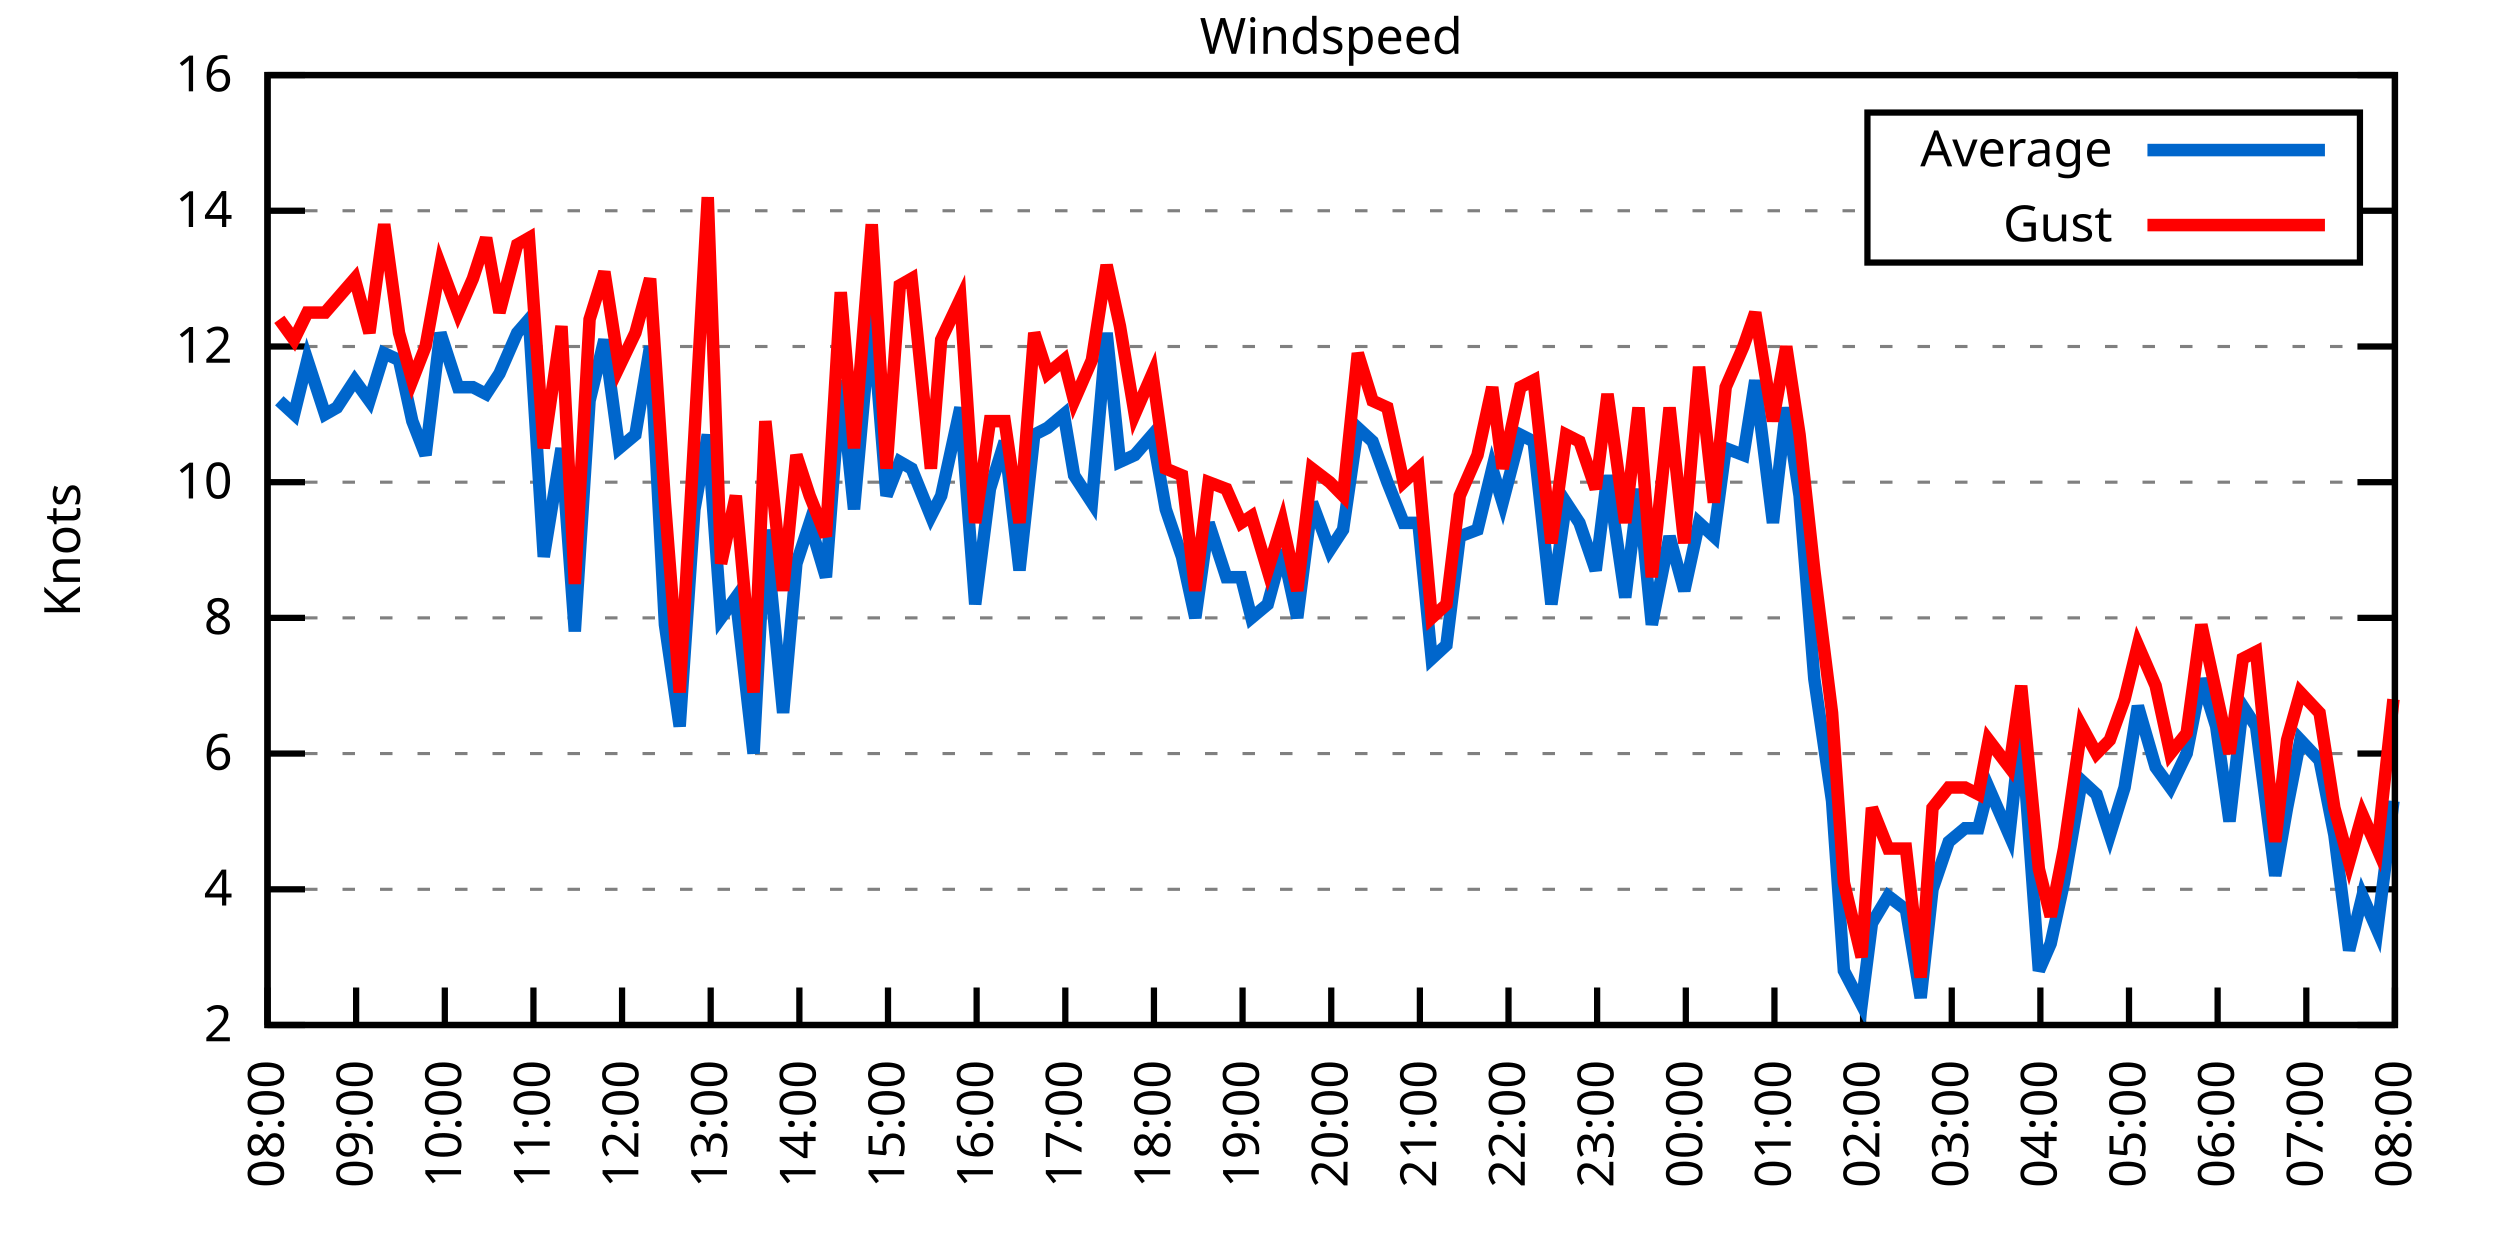
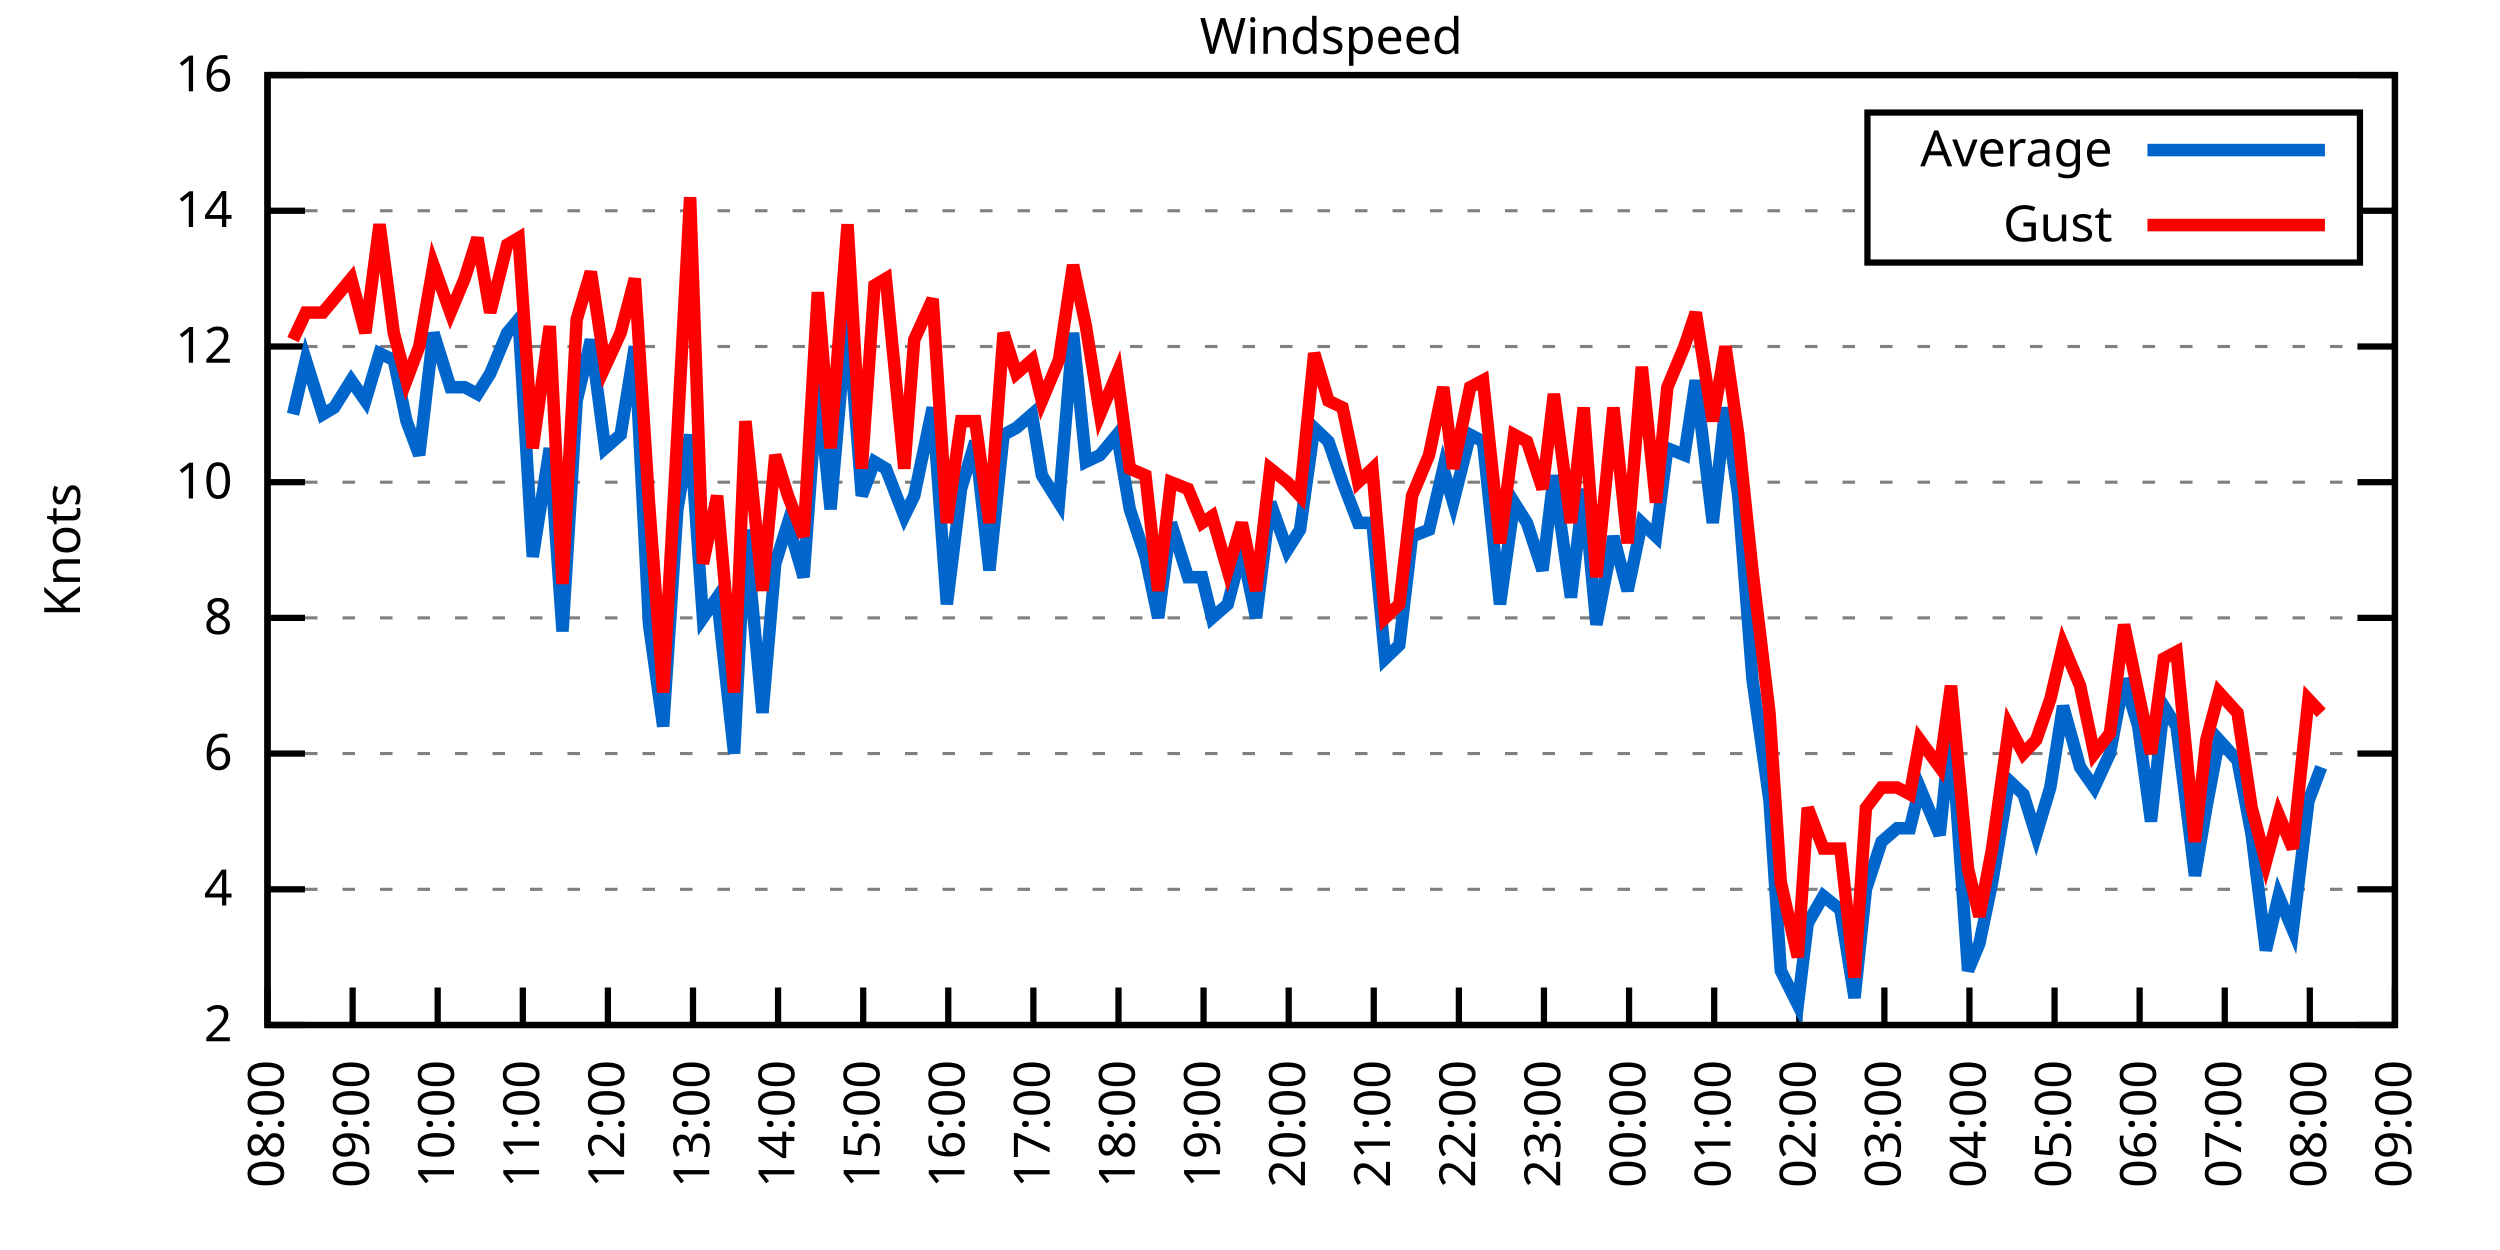
<svg xmlns="http://www.w3.org/2000/svg" xmlns:xlink="http://www.w3.org/1999/xlink" width="400" height="200" viewBox="0 0 400 200">
  <g id="gnuplot_canvas">
    <rect x="0" y="0" width="400" height="200" fill="none" />
    <defs>
      <circle id="gpDot" r="0.5" stroke-width="0.5" stroke="currentColor" />
      <path id="gpPt0" stroke-width="0.333" stroke="currentColor" d="M-1,0 h2 M0,-1 v2" />
      <path id="gpPt1" stroke-width="0.333" stroke="currentColor" d="M-1,-1 L1,1 M1,-1 L-1,1" />
      <path id="gpPt2" stroke-width="0.333" stroke="currentColor" d="M-1,0 L1,0 M0,-1 L0,1 M-1,-1 L1,1 M-1,1 L1,-1" />
      <rect id="gpPt3" stroke-width="0.333" stroke="currentColor" x="-1" y="-1" width="2" height="2" />
      <rect id="gpPt4" stroke-width="0.333" stroke="currentColor" fill="currentColor" x="-1" y="-1" width="2" height="2" />
      <circle id="gpPt5" stroke-width="0.333" stroke="currentColor" cx="0" cy="0" r="1" />
      <use xlink:href="#gpPt5" id="gpPt6" fill="currentColor" stroke="none" />
      <path id="gpPt7" stroke-width="0.333" stroke="currentColor" d="M0,-1.33 L-1.33,0.67 L1.33,0.67 z" />
      <use xlink:href="#gpPt7" id="gpPt8" fill="currentColor" stroke="none" />
      <use xlink:href="#gpPt7" id="gpPt9" stroke="currentColor" transform="rotate(180)" />
      <use xlink:href="#gpPt9" id="gpPt10" fill="currentColor" stroke="none" />
      <use xlink:href="#gpPt3" id="gpPt11" stroke="currentColor" transform="rotate(45)" />
      <use xlink:href="#gpPt11" id="gpPt12" fill="currentColor" stroke="none" />
      <path id="gpPt13" stroke-width="0.333" stroke="currentColor" d="M0,1.330 L1.265,0.411 L0.782,-1.067 L-0.782,-1.076 L-1.265,0.411 z" />
      <use xlink:href="#gpPt13" id="gpPt14" fill="currentColor" stroke="none" />
      <filter id="textbox" filterUnits="objectBoundingBox" x="0" y="0" height="1" width="1">
        <feFlood flood-color="white" flood-opacity="1" result="bgnd" />
        <feComposite in="SourceGraphic" in2="bgnd" operator="atop" />
      </filter>
      <filter id="greybox" filterUnits="objectBoundingBox" x="0" y="0" height="1" width="1">
        <feFlood flood-color="lightgrey" flood-opacity="1" result="grey" />
        <feComposite in="SourceGraphic" in2="grey" operator="atop" />
      </filter>
    </defs>
    <g fill="none" color="white" stroke="currentColor" stroke-width="1.00" stroke-linecap="butt" stroke-linejoin="miter">
</g>
    <g fill="none" color="black" stroke="currentColor" stroke-width="1.00" stroke-linecap="butt" stroke-linejoin="miter">
      <g stroke="none" shape-rendering="crispEdges">
        <polygon fill="rgb(255, 255, 255)" points="42.80,164.00 383.18,164.00 383.18,12.02 42.80,12.02 " />
      </g>
    </g>
    <g fill="none" color="black" stroke="currentColor" stroke-width="1.00" stroke-linecap="butt" stroke-linejoin="miter">
</g>
    <g fill="none" color="black" stroke="black" stroke-width="0.50" stroke-linecap="butt" stroke-linejoin="miter">
</g>
    <g fill="none" color="gray" stroke="currentColor" stroke-width="0.50" stroke-linecap="butt" stroke-linejoin="miter">
      <path stroke="gray" stroke-dasharray="2,4" class="gridline" d="M42.80,164.00 L383.19,164.00  " />
    </g>
    <g fill="none" color="gray" stroke="gray" stroke-width="1.00" stroke-linecap="butt" stroke-linejoin="miter">
</g>
    <g fill="none" color="black" stroke="currentColor" stroke-width="1.00" stroke-linecap="butt" stroke-linejoin="miter">
      <path stroke="black" d="M42.80,164.00 L48.80,164.00 M383.19,164.00 L377.19,164.00  " />
      <g transform="translate(37.20,166.60)" stroke="none" fill="black" font-family="Sans" font-size="8.00" text-anchor="end">
        <text>
          <tspan font-family="Sans"> 2</tspan>
        </text>
      </g>
    </g>
    <g fill="none" color="black" stroke="currentColor" stroke-width="1.00" stroke-linecap="butt" stroke-linejoin="miter">
</g>
    <g fill="none" color="black" stroke="black" stroke-width="0.50" stroke-linecap="butt" stroke-linejoin="miter">
</g>
    <g fill="none" color="gray" stroke="currentColor" stroke-width="0.50" stroke-linecap="butt" stroke-linejoin="miter">
      <path stroke="gray" stroke-dasharray="2,4" class="gridline" d="M42.80,142.29 L383.19,142.29  " />
    </g>
    <g fill="none" color="gray" stroke="gray" stroke-width="1.00" stroke-linecap="butt" stroke-linejoin="miter">
</g>
    <g fill="none" color="black" stroke="currentColor" stroke-width="1.00" stroke-linecap="butt" stroke-linejoin="miter">
      <path stroke="black" d="M42.80,142.29 L48.80,142.29 M383.19,142.29 L377.19,142.29  " />
      <g transform="translate(37.20,144.89)" stroke="none" fill="black" font-family="Sans" font-size="8.00" text-anchor="end">
        <text>
          <tspan font-family="Sans"> 4</tspan>
        </text>
      </g>
    </g>
    <g fill="none" color="black" stroke="currentColor" stroke-width="1.00" stroke-linecap="butt" stroke-linejoin="miter">
</g>
    <g fill="none" color="black" stroke="black" stroke-width="0.50" stroke-linecap="butt" stroke-linejoin="miter">
</g>
    <g fill="none" color="gray" stroke="currentColor" stroke-width="0.50" stroke-linecap="butt" stroke-linejoin="miter">
      <path stroke="gray" stroke-dasharray="2,4" class="gridline" d="M42.80,120.57 L383.19,120.57  " />
    </g>
    <g fill="none" color="gray" stroke="gray" stroke-width="1.00" stroke-linecap="butt" stroke-linejoin="miter">
</g>
    <g fill="none" color="black" stroke="currentColor" stroke-width="1.00" stroke-linecap="butt" stroke-linejoin="miter">
      <path stroke="black" d="M42.80,120.57 L48.80,120.57 M383.19,120.57 L377.19,120.57  " />
      <g transform="translate(37.20,123.17)" stroke="none" fill="black" font-family="Sans" font-size="8.00" text-anchor="end">
        <text>
          <tspan font-family="Sans"> 6</tspan>
        </text>
      </g>
    </g>
    <g fill="none" color="black" stroke="currentColor" stroke-width="1.00" stroke-linecap="butt" stroke-linejoin="miter">
</g>
    <g fill="none" color="black" stroke="black" stroke-width="0.50" stroke-linecap="butt" stroke-linejoin="miter">
</g>
    <g fill="none" color="gray" stroke="currentColor" stroke-width="0.50" stroke-linecap="butt" stroke-linejoin="miter">
      <path stroke="gray" stroke-dasharray="2,4" class="gridline" d="M42.80,98.86 L383.19,98.86  " />
    </g>
    <g fill="none" color="gray" stroke="gray" stroke-width="1.00" stroke-linecap="butt" stroke-linejoin="miter">
</g>
    <g fill="none" color="black" stroke="currentColor" stroke-width="1.00" stroke-linecap="butt" stroke-linejoin="miter">
      <path stroke="black" d="M42.80,98.86 L48.80,98.86 M383.19,98.86 L377.19,98.86  " />
      <g transform="translate(37.20,101.46)" stroke="none" fill="black" font-family="Sans" font-size="8.00" text-anchor="end">
        <text>
          <tspan font-family="Sans"> 8</tspan>
        </text>
      </g>
    </g>
    <g fill="none" color="black" stroke="currentColor" stroke-width="1.00" stroke-linecap="butt" stroke-linejoin="miter">
</g>
    <g fill="none" color="black" stroke="black" stroke-width="0.50" stroke-linecap="butt" stroke-linejoin="miter">
</g>
    <g fill="none" color="gray" stroke="currentColor" stroke-width="0.50" stroke-linecap="butt" stroke-linejoin="miter">
      <path stroke="gray" stroke-dasharray="2,4" class="gridline" d="M42.80,77.15 L383.19,77.15  " />
    </g>
    <g fill="none" color="gray" stroke="gray" stroke-width="1.00" stroke-linecap="butt" stroke-linejoin="miter">
</g>
    <g fill="none" color="black" stroke="currentColor" stroke-width="1.00" stroke-linecap="butt" stroke-linejoin="miter">
      <path stroke="black" d="M42.80,77.15 L48.80,77.15 M383.19,77.15 L377.19,77.15  " />
      <g transform="translate(37.20,79.75)" stroke="none" fill="black" font-family="Sans" font-size="8.00" text-anchor="end">
        <text>
          <tspan font-family="Sans"> 10</tspan>
        </text>
      </g>
    </g>
    <g fill="none" color="black" stroke="currentColor" stroke-width="1.00" stroke-linecap="butt" stroke-linejoin="miter">
</g>
    <g fill="none" color="black" stroke="black" stroke-width="0.50" stroke-linecap="butt" stroke-linejoin="miter">
</g>
    <g fill="none" color="gray" stroke="currentColor" stroke-width="0.50" stroke-linecap="butt" stroke-linejoin="miter">
      <path stroke="gray" stroke-dasharray="2,4" class="gridline" d="M42.80,55.44 L383.19,55.44  " />
    </g>
    <g fill="none" color="gray" stroke="gray" stroke-width="1.00" stroke-linecap="butt" stroke-linejoin="miter">
</g>
    <g fill="none" color="black" stroke="currentColor" stroke-width="1.00" stroke-linecap="butt" stroke-linejoin="miter">
      <path stroke="black" d="M42.80,55.44 L48.80,55.44 M383.19,55.44 L377.19,55.44  " />
      <g transform="translate(37.20,58.04)" stroke="none" fill="black" font-family="Sans" font-size="8.00" text-anchor="end">
        <text>
          <tspan font-family="Sans"> 12</tspan>
        </text>
      </g>
    </g>
    <g fill="none" color="black" stroke="currentColor" stroke-width="1.00" stroke-linecap="butt" stroke-linejoin="miter">
</g>
    <g fill="none" color="black" stroke="black" stroke-width="0.50" stroke-linecap="butt" stroke-linejoin="miter">
</g>
    <g fill="none" color="gray" stroke="currentColor" stroke-width="0.50" stroke-linecap="butt" stroke-linejoin="miter">
      <path stroke="gray" stroke-dasharray="2,4" class="gridline" d="M42.80,33.72 L298.79,33.72 M377.59,33.72 L383.19,33.72  " />
    </g>
    <g fill="none" color="gray" stroke="gray" stroke-width="1.00" stroke-linecap="butt" stroke-linejoin="miter">
</g>
    <g fill="none" color="black" stroke="currentColor" stroke-width="1.00" stroke-linecap="butt" stroke-linejoin="miter">
      <path stroke="black" d="M42.80,33.72 L48.80,33.72 M383.19,33.72 L377.19,33.72  " />
      <g transform="translate(37.20,36.32)" stroke="none" fill="black" font-family="Sans" font-size="8.00" text-anchor="end">
        <text>
          <tspan font-family="Sans"> 14</tspan>
        </text>
      </g>
    </g>
    <g fill="none" color="black" stroke="currentColor" stroke-width="1.00" stroke-linecap="butt" stroke-linejoin="miter">
</g>
    <g fill="none" color="black" stroke="black" stroke-width="0.50" stroke-linecap="butt" stroke-linejoin="miter">
</g>
    <g fill="none" color="gray" stroke="currentColor" stroke-width="0.50" stroke-linecap="butt" stroke-linejoin="miter">
      <path stroke="gray" stroke-dasharray="2,4" class="gridline" d="M42.80,12.01 L383.19,12.01  " />
    </g>
    <g fill="none" color="gray" stroke="gray" stroke-width="1.00" stroke-linecap="butt" stroke-linejoin="miter">
</g>
    <g fill="none" color="black" stroke="currentColor" stroke-width="1.00" stroke-linecap="butt" stroke-linejoin="miter">
      <path stroke="black" d="M42.80,12.01 L48.80,12.01 M383.19,12.01 L377.19,12.01  " />
      <g transform="translate(37.20,14.61)" stroke="none" fill="black" font-family="Sans" font-size="8.00" text-anchor="end">
        <text>
          <tspan font-family="Sans"> 16</tspan>
        </text>
      </g>
    </g>
    <g fill="none" color="black" stroke="currentColor" stroke-width="1.00" stroke-linecap="butt" stroke-linejoin="miter">
      <path stroke="black" d="M42.80,164.00 L42.80,158.00  " />
      <g transform="translate(45.40,169.60) rotate(270.00)" stroke="none" fill="black" font-family="Sans" font-size="8.00" text-anchor="end">
        <text>
          <tspan font-family="Sans">08:00</tspan>
        </text>
      </g>
    </g>
    <g fill="none" color="black" stroke="currentColor" stroke-width="1.00" stroke-linecap="butt" stroke-linejoin="miter">
-       <path stroke="black" d="M56.98,164.00 L56.98,158.00  " />
-       <g transform="translate(59.58,169.60) rotate(270.00)" stroke="none" fill="black" font-family="Sans" font-size="8.00" text-anchor="end">
+       <path stroke="black" d="M56.42,164.00 L56.42,158.00  " />
+       <g transform="translate(59.02,169.60) rotate(270.00)" stroke="none" fill="black" font-family="Sans" font-size="8.00" text-anchor="end">
        <text>
          <tspan font-family="Sans">09:00</tspan>
        </text>
      </g>
    </g>
    <g fill="none" color="black" stroke="currentColor" stroke-width="1.00" stroke-linecap="butt" stroke-linejoin="miter">
-       <path stroke="black" d="M71.17,164.00 L71.17,158.00  " />
-       <g transform="translate(73.77,169.60) rotate(270.00)" stroke="none" fill="black" font-family="Sans" font-size="8.00" text-anchor="end">
+       <path stroke="black" d="M70.03,164.00 L70.03,158.00  " />
+       <g transform="translate(72.63,169.60) rotate(270.00)" stroke="none" fill="black" font-family="Sans" font-size="8.00" text-anchor="end">
        <text>
          <tspan font-family="Sans">10:00</tspan>
        </text>
      </g>
    </g>
    <g fill="none" color="black" stroke="currentColor" stroke-width="1.00" stroke-linecap="butt" stroke-linejoin="miter">
-       <path stroke="black" d="M85.35,164.00 L85.35,158.00  " />
-       <g transform="translate(87.95,169.60) rotate(270.00)" stroke="none" fill="black" font-family="Sans" font-size="8.00" text-anchor="end">
+       <path stroke="black" d="M83.65,164.00 L83.65,158.00  " />
+       <g transform="translate(86.25,169.60) rotate(270.00)" stroke="none" fill="black" font-family="Sans" font-size="8.00" text-anchor="end">
        <text>
          <tspan font-family="Sans">11:00</tspan>
        </text>
      </g>
    </g>
    <g fill="none" color="black" stroke="currentColor" stroke-width="1.00" stroke-linecap="butt" stroke-linejoin="miter">
-       <path stroke="black" d="M99.53,164.00 L99.53,158.00  " />
-       <g transform="translate(102.13,169.60) rotate(270.00)" stroke="none" fill="black" font-family="Sans" font-size="8.00" text-anchor="end">
+       <path stroke="black" d="M97.26,164.00 L97.26,158.00  " />
+       <g transform="translate(99.86,169.60) rotate(270.00)" stroke="none" fill="black" font-family="Sans" font-size="8.00" text-anchor="end">
        <text>
          <tspan font-family="Sans">12:00</tspan>
        </text>
      </g>
    </g>
    <g fill="none" color="black" stroke="currentColor" stroke-width="1.00" stroke-linecap="butt" stroke-linejoin="miter">
-       <path stroke="black" d="M113.71,164.00 L113.71,158.00  " />
-       <g transform="translate(116.31,169.60) rotate(270.00)" stroke="none" fill="black" font-family="Sans" font-size="8.00" text-anchor="end">
+       <path stroke="black" d="M110.88,164.00 L110.88,158.00  " />
+       <g transform="translate(113.48,169.60) rotate(270.00)" stroke="none" fill="black" font-family="Sans" font-size="8.00" text-anchor="end">
        <text>
          <tspan font-family="Sans">13:00</tspan>
        </text>
      </g>
    </g>
    <g fill="none" color="black" stroke="currentColor" stroke-width="1.00" stroke-linecap="butt" stroke-linejoin="miter">
-       <path stroke="black" d="M127.90,164.00 L127.90,158.00  " />
-       <g transform="translate(130.50,169.60) rotate(270.00)" stroke="none" fill="black" font-family="Sans" font-size="8.00" text-anchor="end">
+       <path stroke="black" d="M124.49,164.00 L124.49,158.00  " />
+       <g transform="translate(127.09,169.60) rotate(270.00)" stroke="none" fill="black" font-family="Sans" font-size="8.00" text-anchor="end">
        <text>
          <tspan font-family="Sans">14:00</tspan>
        </text>
      </g>
    </g>
    <g fill="none" color="black" stroke="currentColor" stroke-width="1.00" stroke-linecap="butt" stroke-linejoin="miter">
-       <path stroke="black" d="M142.08,164.00 L142.08,158.00  " />
-       <g transform="translate(144.68,169.60) rotate(270.00)" stroke="none" fill="black" font-family="Sans" font-size="8.00" text-anchor="end">
+       <path stroke="black" d="M138.11,164.00 L138.11,158.00  " />
+       <g transform="translate(140.71,169.60) rotate(270.00)" stroke="none" fill="black" font-family="Sans" font-size="8.00" text-anchor="end">
        <text>
          <tspan font-family="Sans">15:00</tspan>
        </text>
      </g>
    </g>
    <g fill="none" color="black" stroke="currentColor" stroke-width="1.00" stroke-linecap="butt" stroke-linejoin="miter">
-       <path stroke="black" d="M156.26,164.00 L156.26,158.00  " />
-       <g transform="translate(158.86,169.60) rotate(270.00)" stroke="none" fill="black" font-family="Sans" font-size="8.00" text-anchor="end">
+       <path stroke="black" d="M151.72,164.00 L151.72,158.00  " />
+       <g transform="translate(154.32,169.60) rotate(270.00)" stroke="none" fill="black" font-family="Sans" font-size="8.00" text-anchor="end">
        <text>
          <tspan font-family="Sans">16:00</tspan>
        </text>
      </g>
    </g>
    <g fill="none" color="black" stroke="currentColor" stroke-width="1.00" stroke-linecap="butt" stroke-linejoin="miter">
-       <path stroke="black" d="M170.45,164.00 L170.45,158.00  " />
-       <g transform="translate(173.05,169.60) rotate(270.00)" stroke="none" fill="black" font-family="Sans" font-size="8.00" text-anchor="end">
+       <path stroke="black" d="M165.34,164.00 L165.34,158.00  " />
+       <g transform="translate(167.94,169.60) rotate(270.00)" stroke="none" fill="black" font-family="Sans" font-size="8.00" text-anchor="end">
        <text>
          <tspan font-family="Sans">17:00</tspan>
        </text>
      </g>
    </g>
    <g fill="none" color="black" stroke="currentColor" stroke-width="1.00" stroke-linecap="butt" stroke-linejoin="miter">
-       <path stroke="black" d="M184.63,164.00 L184.63,158.00  " />
-       <g transform="translate(187.23,169.60) rotate(270.00)" stroke="none" fill="black" font-family="Sans" font-size="8.00" text-anchor="end">
+       <path stroke="black" d="M178.96,164.00 L178.96,158.00  " />
+       <g transform="translate(181.56,169.60) rotate(270.00)" stroke="none" fill="black" font-family="Sans" font-size="8.00" text-anchor="end">
        <text>
          <tspan font-family="Sans">18:00</tspan>
        </text>
      </g>
    </g>
    <g fill="none" color="black" stroke="currentColor" stroke-width="1.00" stroke-linecap="butt" stroke-linejoin="miter">
-       <path stroke="black" d="M198.81,164.00 L198.81,158.00  " />
-       <g transform="translate(201.41,169.60) rotate(270.00)" stroke="none" fill="black" font-family="Sans" font-size="8.00" text-anchor="end">
+       <path stroke="black" d="M192.57,164.00 L192.57,158.00  " />
+       <g transform="translate(195.17,169.60) rotate(270.00)" stroke="none" fill="black" font-family="Sans" font-size="8.00" text-anchor="end">
        <text>
          <tspan font-family="Sans">19:00</tspan>
        </text>
      </g>
    </g>
    <g fill="none" color="black" stroke="currentColor" stroke-width="1.00" stroke-linecap="butt" stroke-linejoin="miter">
-       <path stroke="black" d="M213.00,164.00 L213.00,158.00  " />
-       <g transform="translate(215.60,169.60) rotate(270.00)" stroke="none" fill="black" font-family="Sans" font-size="8.00" text-anchor="end">
+       <path stroke="black" d="M206.19,164.00 L206.19,158.00  " />
+       <g transform="translate(208.79,169.60) rotate(270.00)" stroke="none" fill="black" font-family="Sans" font-size="8.00" text-anchor="end">
        <text>
          <tspan font-family="Sans">20:00</tspan>
        </text>
      </g>
    </g>
    <g fill="none" color="black" stroke="currentColor" stroke-width="1.00" stroke-linecap="butt" stroke-linejoin="miter">
-       <path stroke="black" d="M227.18,164.00 L227.18,158.00  " />
-       <g transform="translate(229.78,169.60) rotate(270.00)" stroke="none" fill="black" font-family="Sans" font-size="8.00" text-anchor="end">
+       <path stroke="black" d="M219.80,164.00 L219.80,158.00  " />
+       <g transform="translate(222.40,169.60) rotate(270.00)" stroke="none" fill="black" font-family="Sans" font-size="8.00" text-anchor="end">
        <text>
          <tspan font-family="Sans">21:00</tspan>
        </text>
      </g>
    </g>
    <g fill="none" color="black" stroke="currentColor" stroke-width="1.00" stroke-linecap="butt" stroke-linejoin="miter">
-       <path stroke="black" d="M241.36,164.00 L241.36,158.00  " />
-       <g transform="translate(243.96,169.60) rotate(270.00)" stroke="none" fill="black" font-family="Sans" font-size="8.00" text-anchor="end">
+       <path stroke="black" d="M233.42,164.00 L233.42,158.00  " />
+       <g transform="translate(236.02,169.60) rotate(270.00)" stroke="none" fill="black" font-family="Sans" font-size="8.00" text-anchor="end">
        <text>
          <tspan font-family="Sans">22:00</tspan>
        </text>
      </g>
    </g>
    <g fill="none" color="black" stroke="currentColor" stroke-width="1.00" stroke-linecap="butt" stroke-linejoin="miter">
-       <path stroke="black" d="M255.54,164.00 L255.54,158.00  " />
-       <g transform="translate(258.14,169.60) rotate(270.00)" stroke="none" fill="black" font-family="Sans" font-size="8.00" text-anchor="end">
+       <path stroke="black" d="M247.03,164.00 L247.03,158.00  " />
+       <g transform="translate(249.63,169.60) rotate(270.00)" stroke="none" fill="black" font-family="Sans" font-size="8.00" text-anchor="end">
        <text>
          <tspan font-family="Sans">23:00</tspan>
        </text>
      </g>
    </g>
    <g fill="none" color="black" stroke="currentColor" stroke-width="1.00" stroke-linecap="butt" stroke-linejoin="miter">
-       <path stroke="black" d="M269.73,164.00 L269.73,158.00  " />
-       <g transform="translate(272.33,169.60) rotate(270.00)" stroke="none" fill="black" font-family="Sans" font-size="8.00" text-anchor="end">
+       <path stroke="black" d="M260.65,164.00 L260.65,158.00  " />
+       <g transform="translate(263.25,169.60) rotate(270.00)" stroke="none" fill="black" font-family="Sans" font-size="8.00" text-anchor="end">
        <text>
          <tspan font-family="Sans">00:00</tspan>
        </text>
      </g>
    </g>
    <g fill="none" color="black" stroke="currentColor" stroke-width="1.00" stroke-linecap="butt" stroke-linejoin="miter">
-       <path stroke="black" d="M283.91,164.00 L283.91,158.00  " />
-       <g transform="translate(286.51,169.60) rotate(270.00)" stroke="none" fill="black" font-family="Sans" font-size="8.00" text-anchor="end">
+       <path stroke="black" d="M274.27,164.00 L274.27,158.00  " />
+       <g transform="translate(276.87,169.60) rotate(270.00)" stroke="none" fill="black" font-family="Sans" font-size="8.00" text-anchor="end">
        <text>
          <tspan font-family="Sans">01:00</tspan>
        </text>
      </g>
    </g>
    <g fill="none" color="black" stroke="currentColor" stroke-width="1.00" stroke-linecap="butt" stroke-linejoin="miter">
-       <path stroke="black" d="M298.09,164.00 L298.09,158.00  " />
-       <g transform="translate(300.69,169.60) rotate(270.00)" stroke="none" fill="black" font-family="Sans" font-size="8.00" text-anchor="end">
+       <path stroke="black" d="M287.88,164.00 L287.88,158.00  " />
+       <g transform="translate(290.48,169.60) rotate(270.00)" stroke="none" fill="black" font-family="Sans" font-size="8.00" text-anchor="end">
        <text>
          <tspan font-family="Sans">02:00</tspan>
        </text>
      </g>
    </g>
    <g fill="none" color="black" stroke="currentColor" stroke-width="1.00" stroke-linecap="butt" stroke-linejoin="miter">
-       <path stroke="black" d="M312.28,164.00 L312.28,158.00  " />
-       <g transform="translate(314.88,169.60) rotate(270.00)" stroke="none" fill="black" font-family="Sans" font-size="8.00" text-anchor="end">
+       <path stroke="black" d="M301.50,164.00 L301.50,158.00  " />
+       <g transform="translate(304.10,169.60) rotate(270.00)" stroke="none" fill="black" font-family="Sans" font-size="8.00" text-anchor="end">
        <text>
          <tspan font-family="Sans">03:00</tspan>
        </text>
      </g>
    </g>
    <g fill="none" color="black" stroke="currentColor" stroke-width="1.00" stroke-linecap="butt" stroke-linejoin="miter">
-       <path stroke="black" d="M326.46,164.00 L326.46,158.00  " />
-       <g transform="translate(329.06,169.60) rotate(270.00)" stroke="none" fill="black" font-family="Sans" font-size="8.00" text-anchor="end">
+       <path stroke="black" d="M315.11,164.00 L315.11,158.00  " />
+       <g transform="translate(317.71,169.60) rotate(270.00)" stroke="none" fill="black" font-family="Sans" font-size="8.00" text-anchor="end">
        <text>
          <tspan font-family="Sans">04:00</tspan>
        </text>
      </g>
    </g>
    <g fill="none" color="black" stroke="currentColor" stroke-width="1.00" stroke-linecap="butt" stroke-linejoin="miter">
-       <path stroke="black" d="M340.64,164.00 L340.64,158.00  " />
-       <g transform="translate(343.24,169.60) rotate(270.00)" stroke="none" fill="black" font-family="Sans" font-size="8.00" text-anchor="end">
+       <path stroke="black" d="M328.73,164.00 L328.73,158.00  " />
+       <g transform="translate(331.33,169.60) rotate(270.00)" stroke="none" fill="black" font-family="Sans" font-size="8.00" text-anchor="end">
        <text>
          <tspan font-family="Sans">05:00</tspan>
        </text>
      </g>
    </g>
    <g fill="none" color="black" stroke="currentColor" stroke-width="1.00" stroke-linecap="butt" stroke-linejoin="miter">
-       <path stroke="black" d="M354.82,164.00 L354.82,158.00  " />
-       <g transform="translate(357.42,169.60) rotate(270.00)" stroke="none" fill="black" font-family="Sans" font-size="8.00" text-anchor="end">
+       <path stroke="black" d="M342.34,164.00 L342.34,158.00  " />
+       <g transform="translate(344.94,169.60) rotate(270.00)" stroke="none" fill="black" font-family="Sans" font-size="8.00" text-anchor="end">
        <text>
          <tspan font-family="Sans">06:00</tspan>
        </text>
      </g>
    </g>
    <g fill="none" color="black" stroke="currentColor" stroke-width="1.00" stroke-linecap="butt" stroke-linejoin="miter">
-       <path stroke="black" d="M369.01,164.00 L369.01,158.00  " />
-       <g transform="translate(371.61,169.60) rotate(270.00)" stroke="none" fill="black" font-family="Sans" font-size="8.00" text-anchor="end">
+       <path stroke="black" d="M355.96,164.00 L355.96,158.00  " />
+       <g transform="translate(358.56,169.60) rotate(270.00)" stroke="none" fill="black" font-family="Sans" font-size="8.00" text-anchor="end">
        <text>
          <tspan font-family="Sans">07:00</tspan>
+         </text>
+       </g>
+     </g>
+     <g fill="none" color="black" stroke="currentColor" stroke-width="1.00" stroke-linecap="butt" stroke-linejoin="miter">
+       <path stroke="black" d="M369.57,164.00 L369.57,158.00  " />
+       <g transform="translate(372.17,169.60) rotate(270.00)" stroke="none" fill="black" font-family="Sans" font-size="8.00" text-anchor="end">
+         <text>
+           <tspan font-family="Sans">08:00</tspan>
        </text>
      </g>
    </g>
    <g fill="none" color="black" stroke="currentColor" stroke-width="1.00" stroke-linecap="butt" stroke-linejoin="miter">
      <path stroke="black" d="M383.19,164.00 L383.19,158.00  " />
      <g transform="translate(385.79,169.60) rotate(270.00)" stroke="none" fill="black" font-family="Sans" font-size="8.00" text-anchor="end">
        <text>
-           <tspan font-family="Sans">08:00</tspan>
+           <tspan font-family="Sans">09:00</tspan>
        </text>
      </g>
    </g>
    <g fill="none" color="black" stroke="currentColor" stroke-width="1.00" stroke-linecap="butt" stroke-linejoin="miter">
</g>
    <g fill="none" color="black" stroke="currentColor" stroke-width="1.00" stroke-linecap="butt" stroke-linejoin="miter">
      <path stroke="black" d="M42.80,12.01 L42.80,164.00 L383.19,164.00 L383.19,12.01 L42.80,12.01 Z  " />
    </g>
    <g fill="none" color="black" stroke="currentColor" stroke-width="1.00" stroke-linecap="butt" stroke-linejoin="miter">
</g>
    <g fill="none" color="black" stroke="currentColor" stroke-width="1.00" stroke-linecap="butt" stroke-linejoin="miter">
      <path stroke="black" d="M298.79,42.01 L298.79,18.01 L377.59,18.01 L377.59,42.01 L298.79,42.01 Z  " />
    </g>
    <g id="Windspeed_plot_1">
      <g fill="none" color="white" stroke="black" stroke-width="2.00" stroke-linecap="butt" stroke-linejoin="miter">
</g>
      <g fill="none" color="black" stroke="currentColor" stroke-width="2.00" stroke-linecap="butt" stroke-linejoin="miter">
        <g transform="translate(337.99,26.61)" stroke="none" fill="black" font-family="Sans" font-size="8.00" text-anchor="end">
          <text>
            <tspan font-family="Sans">Average</tspan>
          </text>
        </g>
      </g>
      <g fill="none" color="black" stroke="currentColor" stroke-width="2.00" stroke-linecap="butt" stroke-linejoin="miter">
-         <path stroke="rgb(  0, 102, 204)" d="M343.59,24.01 L371.99,24.01 M44.69,64.12 L47.05,66.29 L49.18,57.61 L52.02,66.29 L53.91,65.21 L56.75,60.86   L59.11,64.12 L61.47,56.52 L63.84,57.61 L65.97,67.38 L68.09,72.81 L70.46,53.26 L73.29,61.95 L75.66,61.95   L77.78,63.04 L79.91,59.78 L82.75,53.26 L84.64,51.09 L87.00,89.09 L89.84,71.72 L91.97,101.03 L94.33,64.12   L96.70,54.35 L99.06,71.72 L101.66,69.55 L104.02,55.44 L106.39,99.95 L108.75,116.23 L111.11,81.49 L113.24,69.55   L115.37,98.86 L117.73,95.60 L120.57,120.57 L122.46,84.75 L125.30,114.06 L127.42,90.18 L129.55,83.66 L132.15,92.35   L134.52,60.86 L136.64,81.49 L139.48,50.01 L141.84,79.32 L143.97,73.89 L145.86,74.98 L148.94,82.58 L150.59,79.32   L153.66,65.21 L156.03,96.69 L158.39,78.23 L160.75,70.63 L163.12,91.26 L165.48,69.55 L167.61,68.46 L170.21,66.29   L171.86,76.06 L174.70,80.41 L177.06,53.26 L179.19,73.89 L181.56,72.81 L184.39,69.55 L186.52,81.49 L189.12,89.09   L191.25,98.86 L193.38,83.66 L196.21,92.35 L198.58,92.35 L200.23,98.86 L202.83,96.69 L205.19,88.00 L207.56,98.86   L209.92,80.41 L212.76,88.00 L214.89,84.75 L217.25,68.46 L219.61,70.63 L221.98,77.15 L224.58,83.66 L226.94,83.66   L229.07,105.38 L231.43,103.20 L233.56,85.83 L236.40,84.75 L238.76,74.98 L240.42,80.41 L243.25,69.55 L245.38,70.63   L248.22,96.69 L250.58,80.41 L252.71,83.66 L255.31,91.26 L257.20,76.06 L260.04,95.60 L262.16,78.23 L264.29,99.95   L267.13,85.83 L269.49,94.52 L271.85,83.66 L274.22,85.83 L276.11,71.72 L278.95,72.81 L280.84,60.86 L283.67,83.66   L285.80,65.21 L287.93,79.32 L290.29,108.63 L293.13,128.17 L295.02,155.31 L297.86,160.74 L299.51,147.72 L302.11,143.37   L304.95,145.54 L307.31,159.66 L309.20,142.29 L311.80,134.69 L314.40,132.52 L316.53,132.52 L318.18,126.00 L321.49,133.60   L323.39,116.23 L326.22,155.31 L328.11,150.97 L330.24,141.20 L333.08,124.92 L335.44,127.09 L337.57,133.60 L339.93,126.00   L342.06,112.97 L344.90,122.75 L347.26,126.00 L349.86,120.57 L352.22,108.63 L354.59,116.23 L356.72,131.43 L358.84,112.97   L360.97,116.23 L364.04,140.12 L365.93,129.26 L368.06,118.40 L371.13,121.66 L373.50,133.60 L375.86,152.06 L377.99,143.37   L380.35,148.80 L382.95,128.17  " />
+         <path stroke="rgb(  0, 102, 204)" d="M343.59,24.01 L371.99,24.01 M46.88,66.29 L48.93,57.61 L51.65,66.29 L53.47,65.21 L56.19,60.86 L58.46,64.12   L60.73,56.52 L63.00,57.61 L65.04,67.38 L67.08,72.81 L69.35,53.26 L72.07,61.95 L74.34,61.95 L76.39,63.04   L78.43,59.78 L81.15,53.26 L82.97,51.09 L85.24,89.09 L87.96,71.72 L90.00,101.03 L92.27,64.12 L94.54,54.35   L96.81,71.72 L99.30,69.55 L101.57,55.44 L103.84,99.95 L106.11,116.23 L108.38,81.49 L110.42,69.55 L112.47,98.86   L114.74,95.60 L117.46,120.57 L119.27,84.75 L122.00,114.06 L124.04,90.18 L126.08,83.66 L128.58,92.35 L130.85,60.86   L132.89,81.49 L135.61,50.01 L137.88,79.32 L139.92,73.89 L141.74,74.98 L144.69,82.58 L146.28,79.32 L149.23,65.21   L151.50,96.69 L153.77,78.23 L156.04,70.63 L158.31,91.26 L160.57,69.55 L162.62,68.46 L165.11,66.29 L166.70,76.06   L169.43,80.41 L171.69,53.26 L173.74,73.89 L176.01,72.81 L178.73,69.55 L180.77,81.49 L183.27,89.09 L185.31,98.86   L187.35,83.66 L190.08,92.35 L192.34,92.35 L193.93,98.86 L196.43,96.69 L198.70,88.00 L200.97,98.86 L203.24,80.41   L205.96,88.00 L208.00,84.75 L210.27,68.46 L212.54,70.63 L214.81,77.15 L217.31,83.66 L219.58,83.66 L221.62,105.38   L223.89,103.20 L225.93,85.83 L228.65,84.75 L230.92,74.98 L232.51,80.41 L235.23,69.55 L237.28,70.63 L240.00,96.69   L242.27,80.41 L244.31,83.66 L246.81,91.26 L248.62,76.06 L251.35,95.60 L253.39,78.23 L255.43,99.95 L258.15,85.83   L260.42,94.52 L262.69,83.66 L264.96,85.83 L266.78,71.72 L269.50,72.81 L271.32,60.86 L274.04,83.66 L276.08,65.21   L278.12,79.32 L280.39,108.63 L283.12,128.17 L284.93,155.31 L287.65,160.74 L289.24,147.72 L291.74,143.37 L294.46,145.54   L296.73,159.66 L298.55,142.29 L301.04,134.69 L303.54,132.52 L305.58,132.52 L307.17,126.00 L310.35,133.60 L312.16,116.23   L314.89,155.31 L316.70,150.97 L318.74,141.20 L321.47,124.92 L323.74,127.09 L325.78,133.60 L328.05,126.00 L330.09,112.97   L332.81,122.75 L335.08,126.00 L337.58,120.57 L339.85,108.63 L342.12,116.23 L344.16,131.43 L346.20,112.97 L348.24,116.23   L351.19,140.12 L353.01,129.26 L355.05,118.40 L358.00,121.66 L360.27,133.60 L362.54,152.06 L364.58,143.37 L366.85,148.80   L369.35,128.17 L371.39,122.75  " />
      </g>
    </g>
    <g id="Windspeed_plot_2">
      <g fill="none" color="black" stroke="currentColor" stroke-width="2.00" stroke-linecap="butt" stroke-linejoin="miter">
        <g transform="translate(337.99,38.61)" stroke="none" fill="black" font-family="Sans" font-size="8.00" text-anchor="end">
          <text>
            <tspan font-family="Sans">Gust</tspan>
          </text>
        </g>
      </g>
      <g fill="none" color="black" stroke="currentColor" stroke-width="2.00" stroke-linecap="butt" stroke-linejoin="miter">
-         <path stroke="rgb(255,   0,   0)" d="M343.59,36.01 L371.99,36.01 M44.69,51.09 L47.05,54.35 L49.18,50.01 L52.02,50.01 L53.91,47.84 L56.75,44.58   L59.11,53.26 L61.47,35.89 L63.84,53.26 L65.97,60.86 L68.09,55.44 L70.46,42.41 L73.29,50.01 L75.66,44.58   L77.78,38.07 L79.91,50.01 L82.75,39.15 L84.64,38.07 L87.00,71.72 L89.84,52.18 L91.97,93.43 L94.33,51.09   L96.70,43.49 L99.06,58.69 L101.66,53.26 L104.02,44.58 L106.39,80.41 L108.75,110.80 L111.11,69.55 L113.24,31.55   L115.37,90.18 L117.73,79.32 L120.57,110.80 L122.46,67.38 L125.30,94.52 L127.42,72.81 L129.55,79.32 L132.15,85.83   L134.52,46.75 L136.64,71.72 L139.48,35.89 L141.84,74.98 L143.97,45.66 L145.86,44.58 L148.94,74.98 L150.59,54.35   L153.66,47.84 L156.03,83.66 L158.39,67.38 L160.75,67.38 L163.12,83.66 L165.48,53.26 L167.61,59.78 L170.21,57.61   L171.86,64.12 L174.70,57.61 L177.06,42.41 L179.19,52.18 L181.56,66.29 L184.39,59.78 L186.52,74.98 L189.12,76.06   L191.25,94.52 L193.38,77.15 L196.21,78.23 L198.58,83.66 L200.23,82.58 L202.83,91.26 L205.19,83.66 L207.56,94.52   L209.92,74.98 L212.76,77.15 L214.89,79.32 L217.25,56.52 L219.61,64.12 L221.98,65.21 L224.58,77.15 L226.94,74.98   L229.07,98.86 L231.43,96.69 L233.56,79.32 L236.40,72.81 L238.76,61.95 L240.42,74.98 L243.25,61.95 L245.38,60.86   L248.22,86.92 L250.58,69.55 L252.71,70.63 L255.31,78.23 L257.20,63.04 L260.04,83.66 L262.16,65.21 L264.29,92.35   L267.13,65.21 L269.49,86.92 L271.85,58.69 L274.22,80.41 L276.11,61.95 L278.95,55.44 L280.84,50.01 L283.67,67.38   L285.80,55.44 L287.93,69.55 L290.29,91.26 L293.13,114.06 L295.02,141.20 L297.86,153.14 L299.51,129.26 L302.11,135.77   L304.95,135.77 L307.31,156.40 L309.20,129.26 L311.80,126.00 L314.40,126.00 L316.53,127.09 L318.18,118.40 L321.49,122.75   L323.39,109.72 L326.22,139.03 L328.11,146.63 L330.24,135.77 L333.08,116.23 L335.44,120.57 L337.57,118.40 L339.93,111.89   L342.06,103.20 L344.90,109.72 L347.26,120.57 L349.86,117.32 L352.22,99.95 L354.59,110.80 L356.72,120.57 L358.84,105.38   L360.97,104.29 L364.04,134.69 L365.93,118.40 L368.06,110.80 L371.13,114.06 L373.50,129.26 L375.86,137.94 L377.99,130.35   L380.35,135.77 L382.95,111.89  " />
+         <path stroke="rgb(255,   0,   0)" d="M343.59,36.01 L371.99,36.01 M46.88,54.35 L48.93,50.01 L51.65,50.01 L53.47,47.84 L56.19,44.58 L58.46,53.26   L60.73,35.89 L63.00,53.26 L65.04,60.86 L67.08,55.44 L69.35,42.41 L72.07,50.01 L74.34,44.58 L76.39,38.07   L78.43,50.01 L81.15,39.15 L82.97,38.07 L85.24,71.72 L87.96,52.18 L90.00,93.43 L92.27,51.09 L94.54,43.49   L96.81,58.69 L99.30,53.26 L101.57,44.58 L103.84,80.41 L106.11,110.80 L108.38,69.55 L110.42,31.55 L112.47,90.18   L114.74,79.32 L117.46,110.80 L119.27,67.38 L122.00,94.52 L124.04,72.81 L126.08,79.32 L128.58,85.83 L130.85,46.75   L132.89,71.72 L135.61,35.89 L137.88,74.98 L139.92,45.66 L141.74,44.58 L144.69,74.98 L146.28,54.35 L149.23,47.84   L151.50,83.66 L153.77,67.38 L156.04,67.38 L158.31,83.66 L160.57,53.26 L162.62,59.78 L165.11,57.61 L166.70,64.12   L169.43,57.61 L171.69,42.41 L173.74,52.18 L176.01,66.29 L178.73,59.78 L180.77,74.98 L183.27,76.06 L185.31,94.52   L187.35,77.15 L190.08,78.23 L192.34,83.66 L193.93,82.58 L196.43,91.26 L198.70,83.66 L200.97,94.52 L203.24,74.98   L205.96,77.15 L208.00,79.32 L210.27,56.52 L212.54,64.12 L214.81,65.21 L217.31,77.15 L219.58,74.98 L221.62,98.86   L223.89,96.69 L225.93,79.32 L228.65,72.81 L230.92,61.95 L232.51,74.98 L235.23,61.95 L237.28,60.86 L240.00,86.92   L242.27,69.55 L244.31,70.63 L246.81,78.23 L248.62,63.04 L251.35,83.66 L253.39,65.21 L255.43,92.35 L258.15,65.21   L260.42,86.92 L262.69,58.69 L264.96,80.41 L266.78,61.95 L269.50,55.44 L271.32,50.01 L274.04,67.38 L276.08,55.44   L278.12,69.55 L280.39,91.26 L283.12,114.06 L284.93,141.20 L287.65,153.14 L289.24,129.26 L291.74,135.77 L294.46,135.77   L296.73,156.40 L298.55,129.26 L301.04,126.00 L303.54,126.00 L305.58,127.09 L307.17,118.40 L310.35,122.75 L312.16,109.72   L314.89,139.03 L316.70,146.63 L318.74,135.77 L321.47,116.23 L323.74,120.57 L325.78,118.40 L328.05,111.89 L330.09,103.20   L332.81,109.72 L335.08,120.57 L337.58,117.32 L339.85,99.95 L342.12,110.80 L344.16,120.57 L346.20,105.38 L348.24,104.29   L351.19,134.69 L353.01,118.40 L355.05,110.80 L358.00,114.06 L360.27,129.26 L362.54,137.94 L364.58,130.35 L366.85,135.77   L369.35,111.89 L371.39,114.06  " />
      </g>
    </g>
    <g fill="none" color="black" stroke="currentColor" stroke-width="2.00" stroke-linecap="butt" stroke-linejoin="miter">
</g>
    <g fill="none" color="black" stroke="black" stroke-width="1.00" stroke-linecap="butt" stroke-linejoin="miter">
</g>
    <g fill="none" color="black" stroke="currentColor" stroke-width="1.00" stroke-linecap="butt" stroke-linejoin="miter">
      <path stroke="black" d="M42.80,12.01 L42.80,164.00 L383.19,164.00 L383.19,12.01 L42.80,12.01 Z  " />
      <g transform="translate(12.80,88.01) rotate(270.00)" stroke="none" fill="black" font-family="Sans" font-size="8.00" text-anchor="middle">
        <text>
          <tspan font-family="Sans">Knots</tspan>
        </text>
      </g>
    </g>
    <g fill="none" color="black" stroke="currentColor" stroke-width="1.00" stroke-linecap="butt" stroke-linejoin="miter">
</g>
    <g fill="none" color="black" stroke="currentColor" stroke-width="1.00" stroke-linecap="butt" stroke-linejoin="miter">
      <g transform="translate(212.99,8.61)" stroke="none" fill="black" font-family="Sans" font-size="8.00" text-anchor="middle">
        <text>
          <tspan font-family="Sans">Windspeed</tspan>
        </text>
      </g>
    </g>
    <g fill="none" color="black" stroke="currentColor" stroke-width="1.00" stroke-linecap="butt" stroke-linejoin="miter">
</g>
  </g>
</svg>
